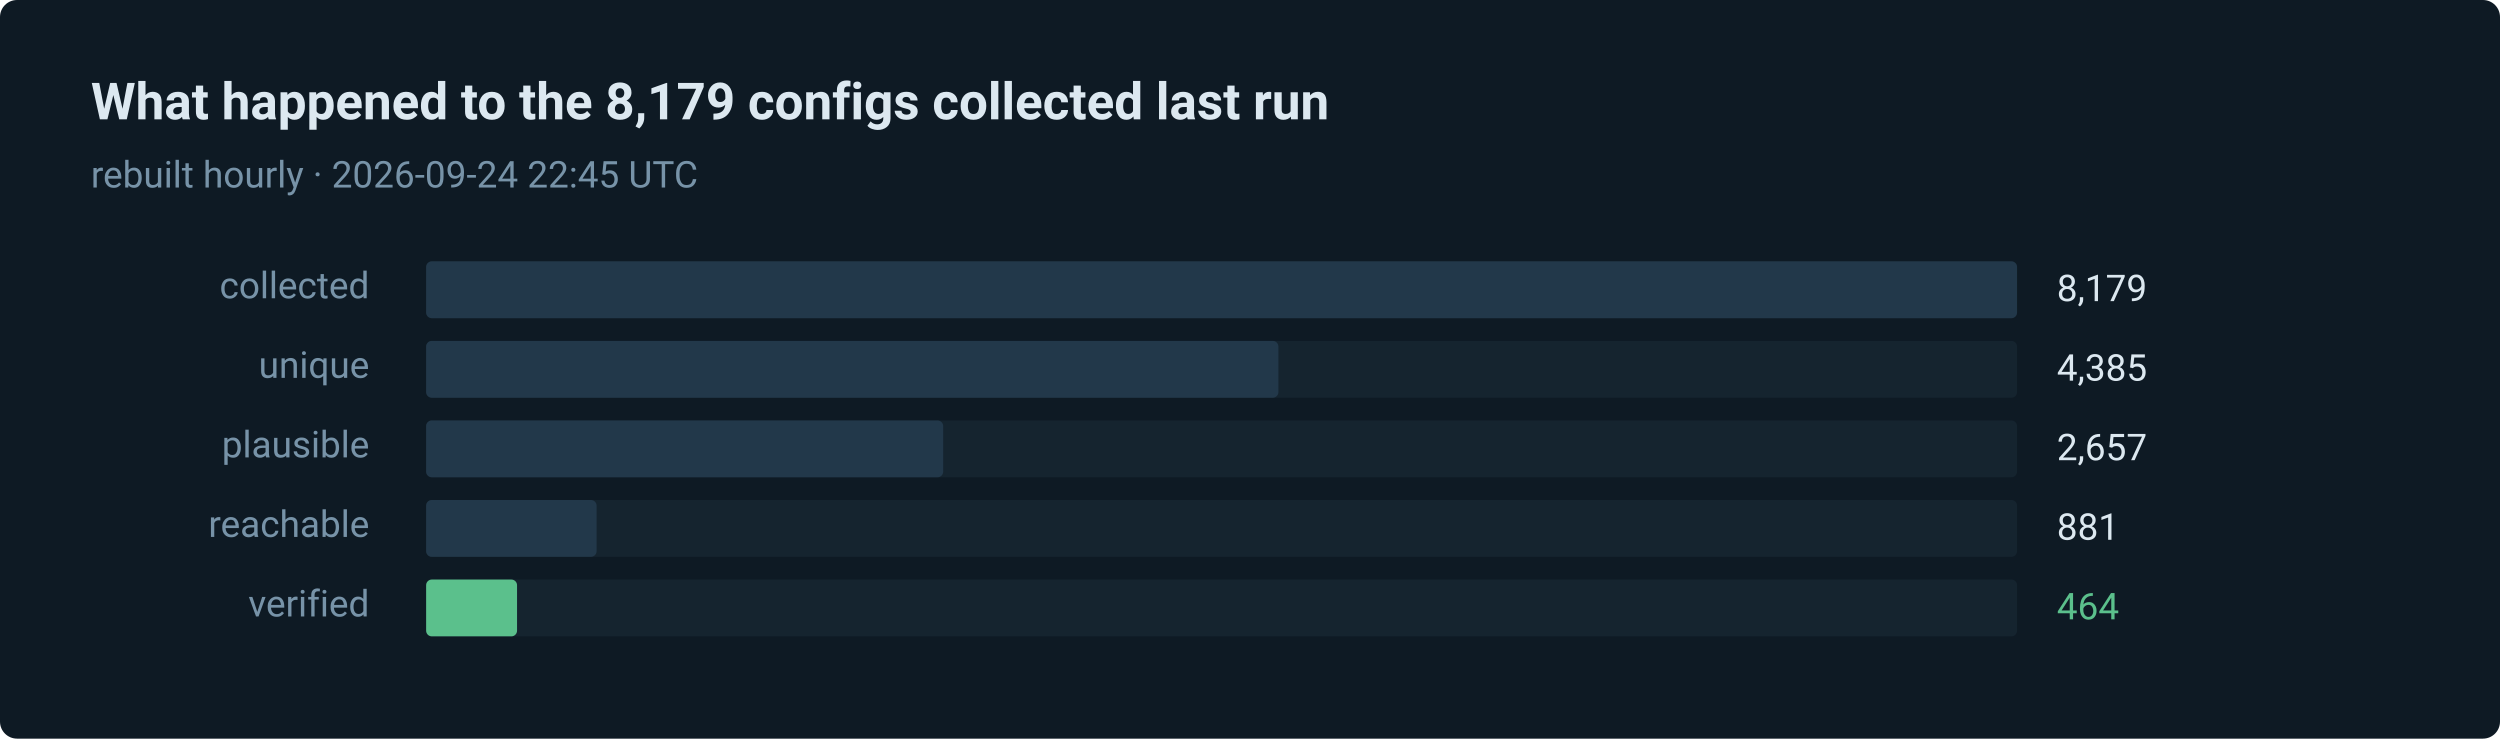
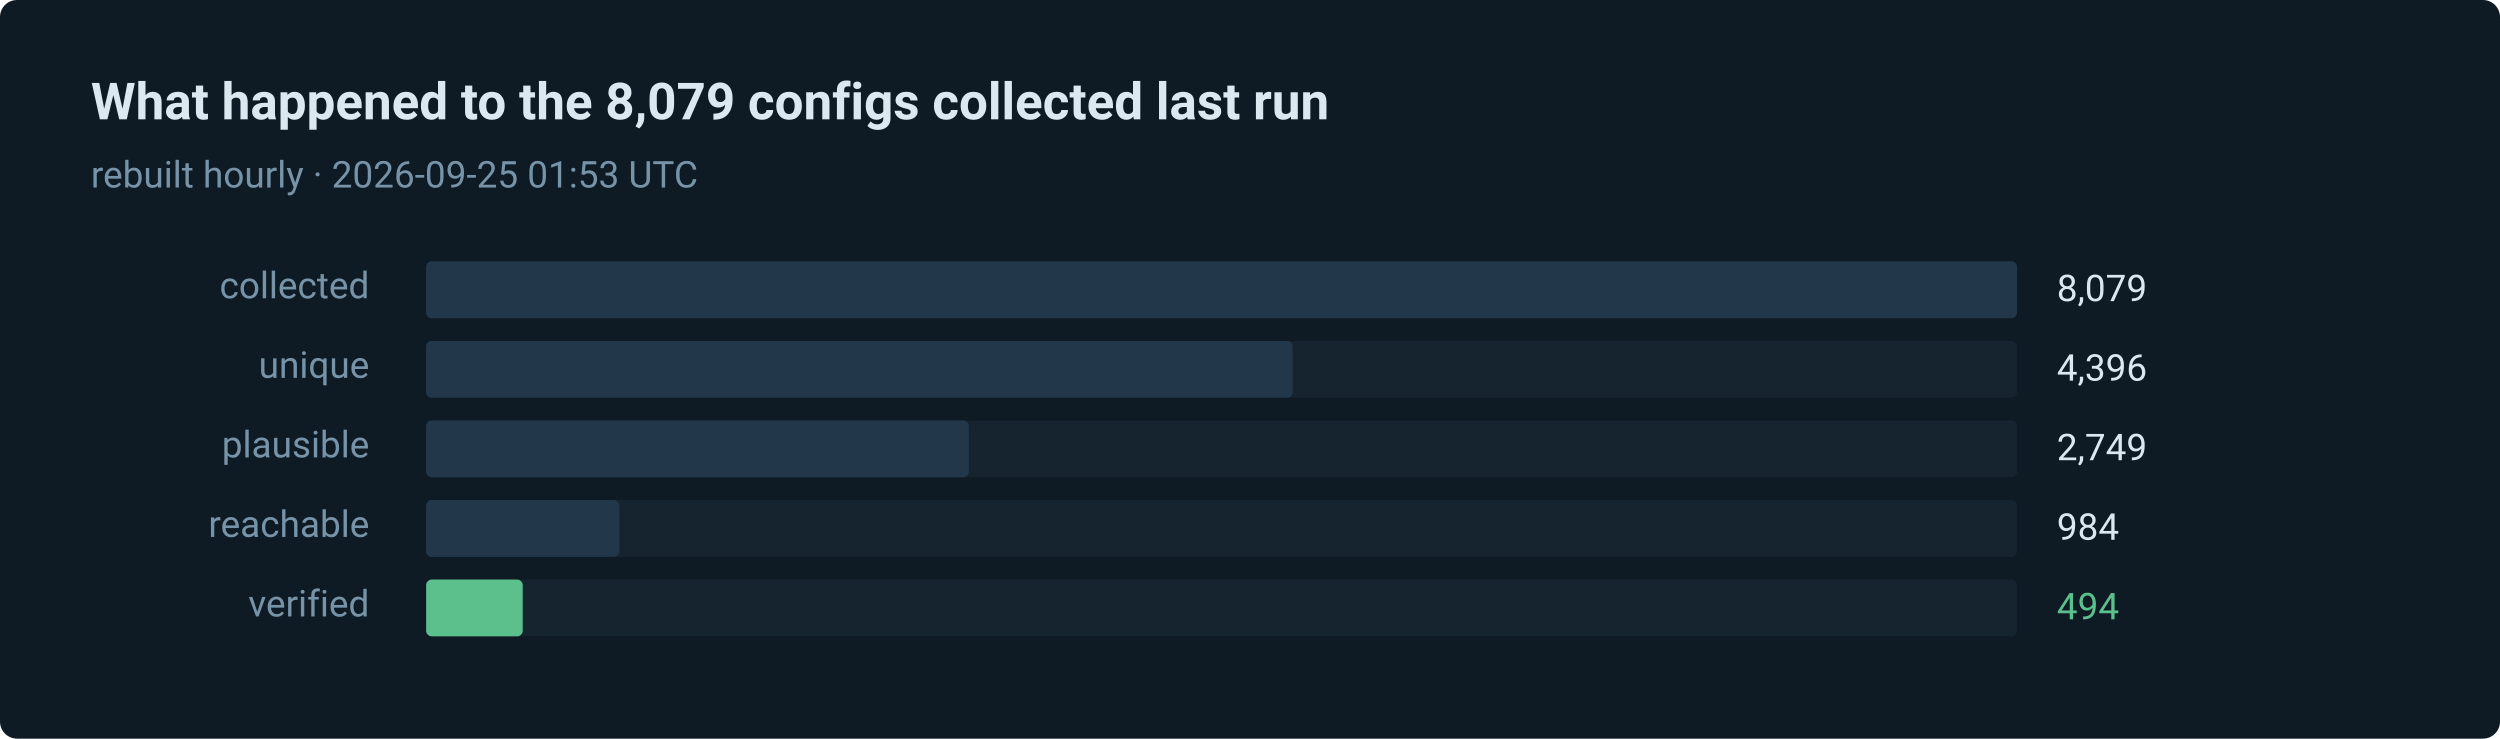
- <svg xmlns="http://www.w3.org/2000/svg" width="880" height="260" viewBox="0 0 880 260" role="img" aria-label="464 of 8179 routes verified in the last run">
+ <svg xmlns="http://www.w3.org/2000/svg" width="880" height="260" viewBox="0 0 880 260" role="img" aria-label="494 of 8079 routes verified in the last run">
  <style>text { font-family: ui-sans-serif, system-ui, -apple-system, 'Segoe UI', Roboto, 'Helvetica Neue', Arial, sans-serif; }</style>
  <rect width="880" height="260" rx="6" fill="#0e1a24" />
-   <text x="32" y="42" fill="#dce8f0" font-size="18" font-weight="600">What happened to the 8,179 configs collected last run</text>
-   <text x="32" y="66" fill="#7793a8" font-size="13">rebuilt hourly · 2026-09-24 22:45 UTC</text>
+   <text x="32" y="42" fill="#dce8f0" font-size="18" font-weight="600">What happened to the 8,079 configs collected last run</text>
+   <text x="32" y="66" fill="#7793a8" font-size="13">rebuilt hourly · 2026-09-25 01:53 UTC</text>
  <text x="130" y="105" fill="#7793a8" font-size="13" text-anchor="end">collected</text>
  <rect x="150" y="92" width="560" height="20" rx="2" fill="#15242f" />
  <rect x="150" y="92" width="560" height="20" rx="2" fill="#22384a" />
-   <text x="724" y="106" fill="#dce8f0" font-size="13">8,179</text>
+   <text x="724" y="106" fill="#dce8f0" font-size="13">8,079</text>
  <text x="130" y="133" fill="#7793a8" font-size="13" text-anchor="end">unique</text>
  <rect x="150" y="120" width="560" height="20" rx="2" fill="#15242f" />
-   <rect x="150" y="120" width="300" height="20" rx="2" fill="#22384a" />
-   <text x="724" y="134" fill="#dce8f0" font-size="13">4,385</text>
+   <rect x="150" y="120" width="305" height="20" rx="2" fill="#22384a" />
+   <text x="724" y="134" fill="#dce8f0" font-size="13">4,396</text>
  <text x="130" y="161" fill="#7793a8" font-size="13" text-anchor="end">plausible</text>
  <rect x="150" y="148" width="560" height="20" rx="2" fill="#15242f" />
-   <rect x="150" y="148" width="182" height="20" rx="2" fill="#22384a" />
-   <text x="724" y="162" fill="#dce8f0" font-size="13">2,657</text>
+   <rect x="150" y="148" width="191" height="20" rx="2" fill="#22384a" />
+   <text x="724" y="162" fill="#dce8f0" font-size="13">2,749</text>
  <text x="130" y="189" fill="#7793a8" font-size="13" text-anchor="end">reachable</text>
  <rect x="150" y="176" width="560" height="20" rx="2" fill="#15242f" />
-   <rect x="150" y="176" width="60" height="20" rx="2" fill="#22384a" />
-   <text x="724" y="190" fill="#dce8f0" font-size="13">881</text>
+   <rect x="150" y="176" width="68" height="20" rx="2" fill="#22384a" />
+   <text x="724" y="190" fill="#dce8f0" font-size="13">984</text>
  <text x="130" y="217" fill="#7793a8" font-size="13" text-anchor="end">verified</text>
  <rect x="150" y="204" width="560" height="20" rx="2" fill="#15242f" />
-   <rect x="150" y="204" width="32" height="20" rx="2" fill="#5bc08c" />
-   <text x="724" y="218" fill="#5bc08c" font-size="13">464</text>
+   <rect x="150" y="204" width="34" height="20" rx="2" fill="#5bc08c" />
+   <text x="724" y="218" fill="#5bc08c" font-size="13">494</text>
</svg>
